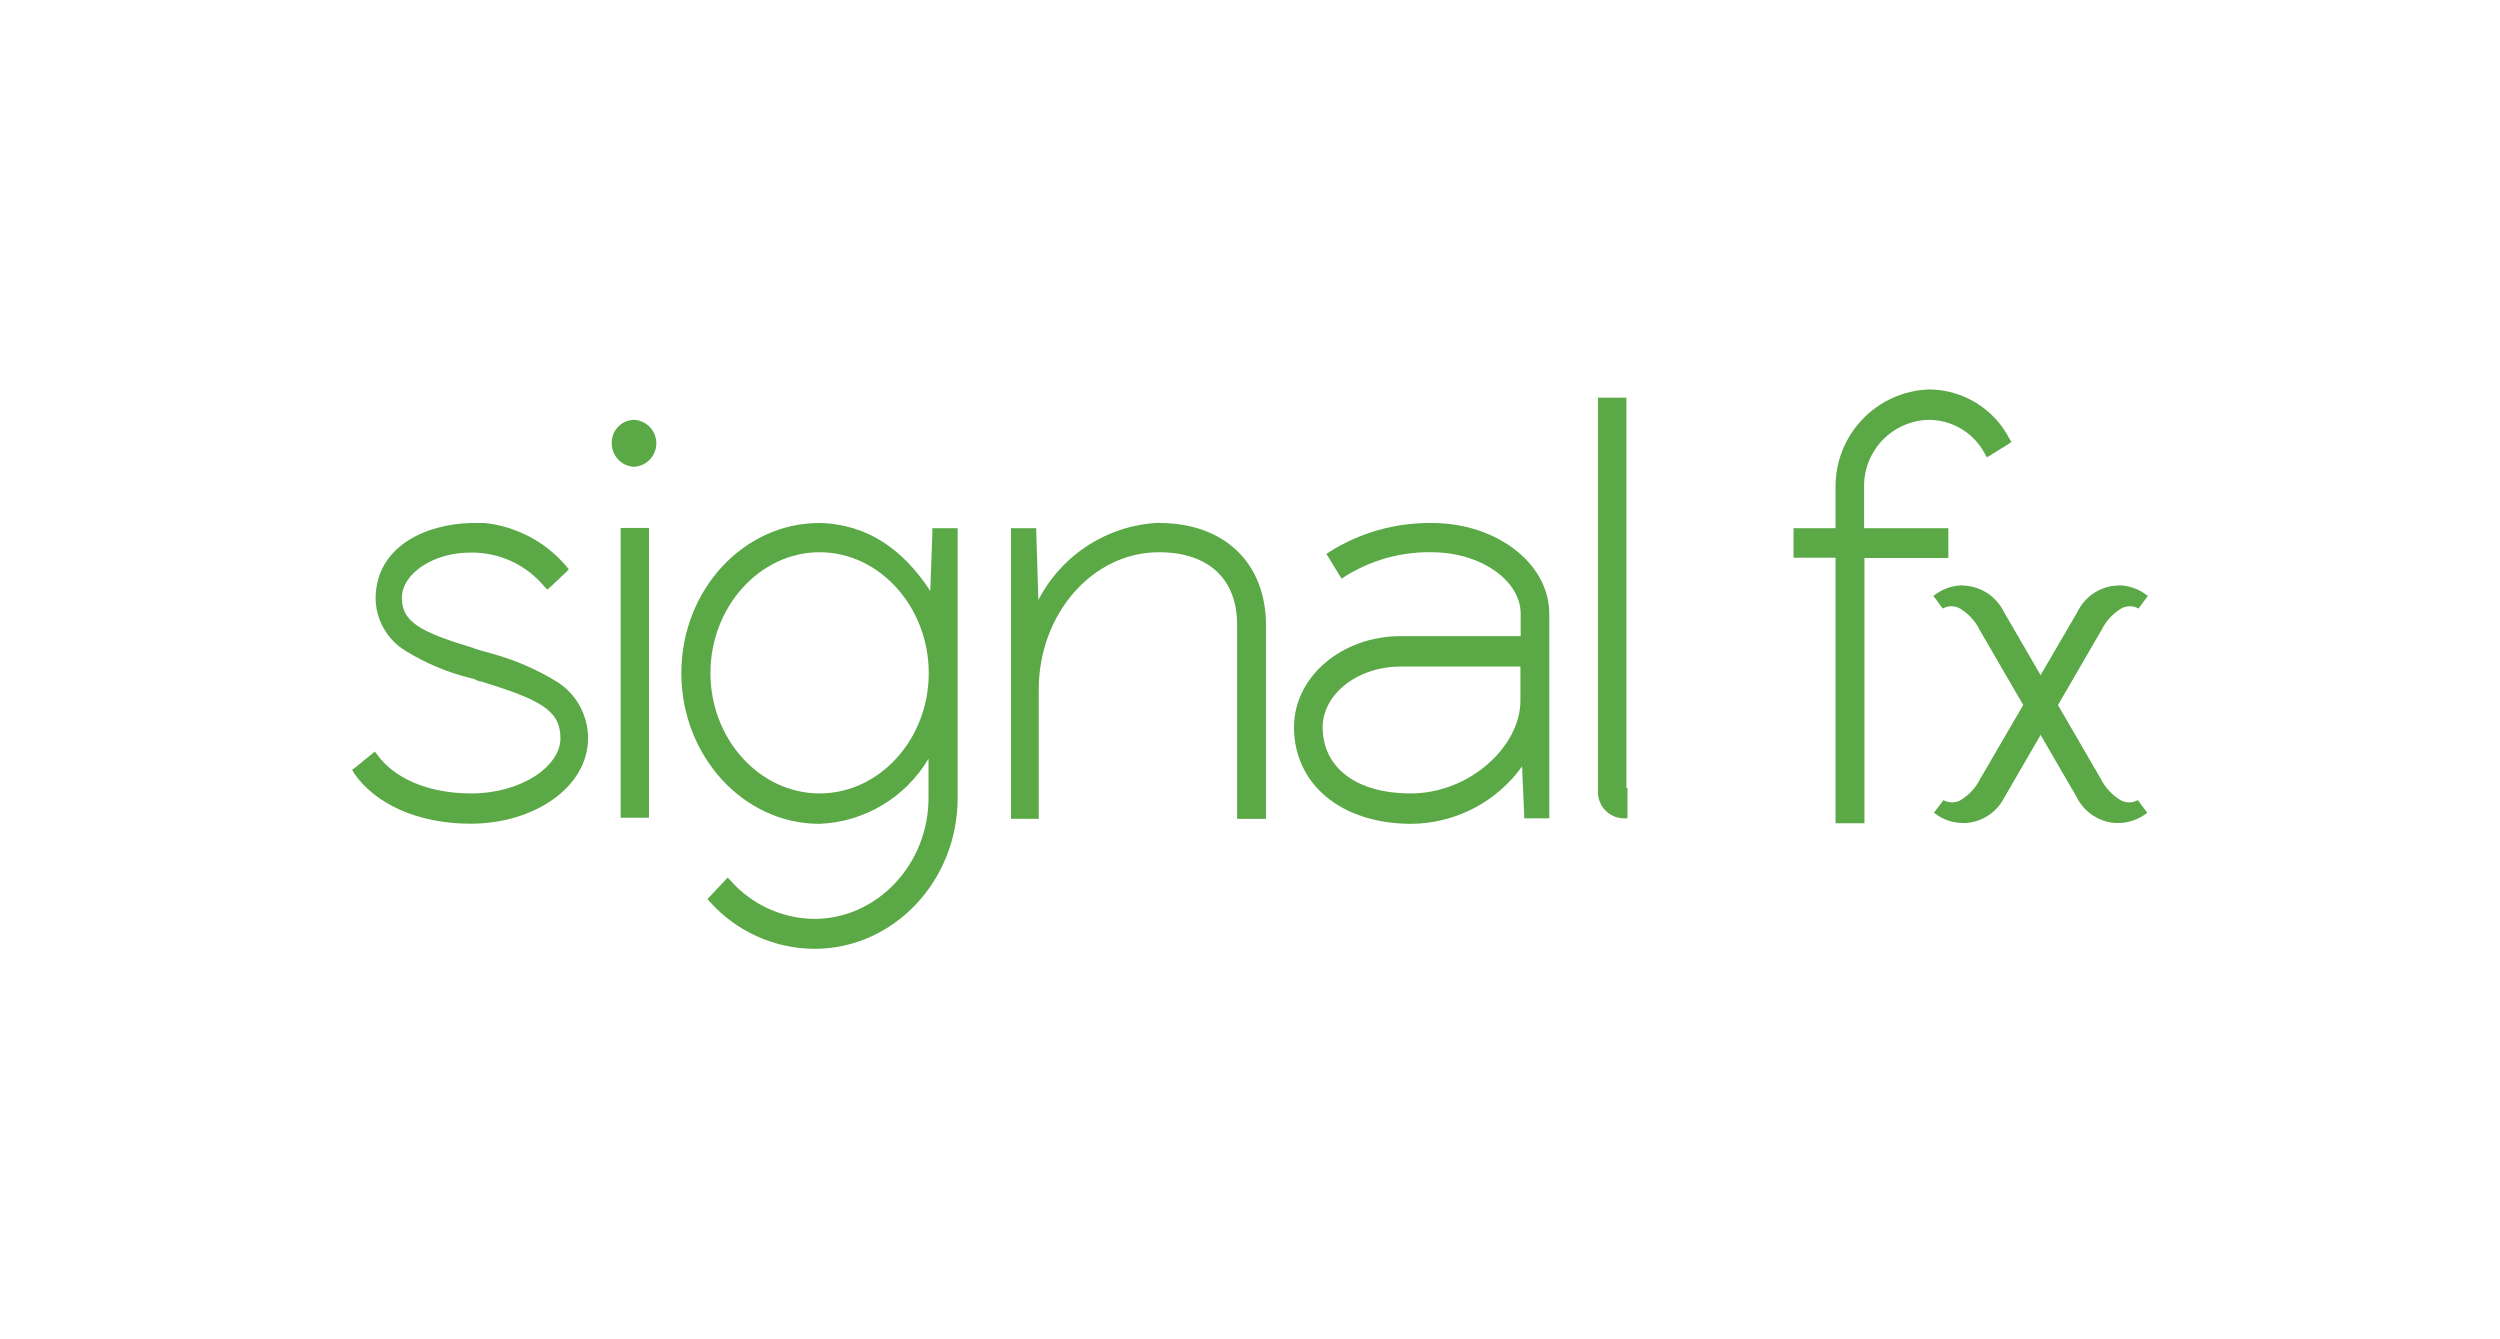
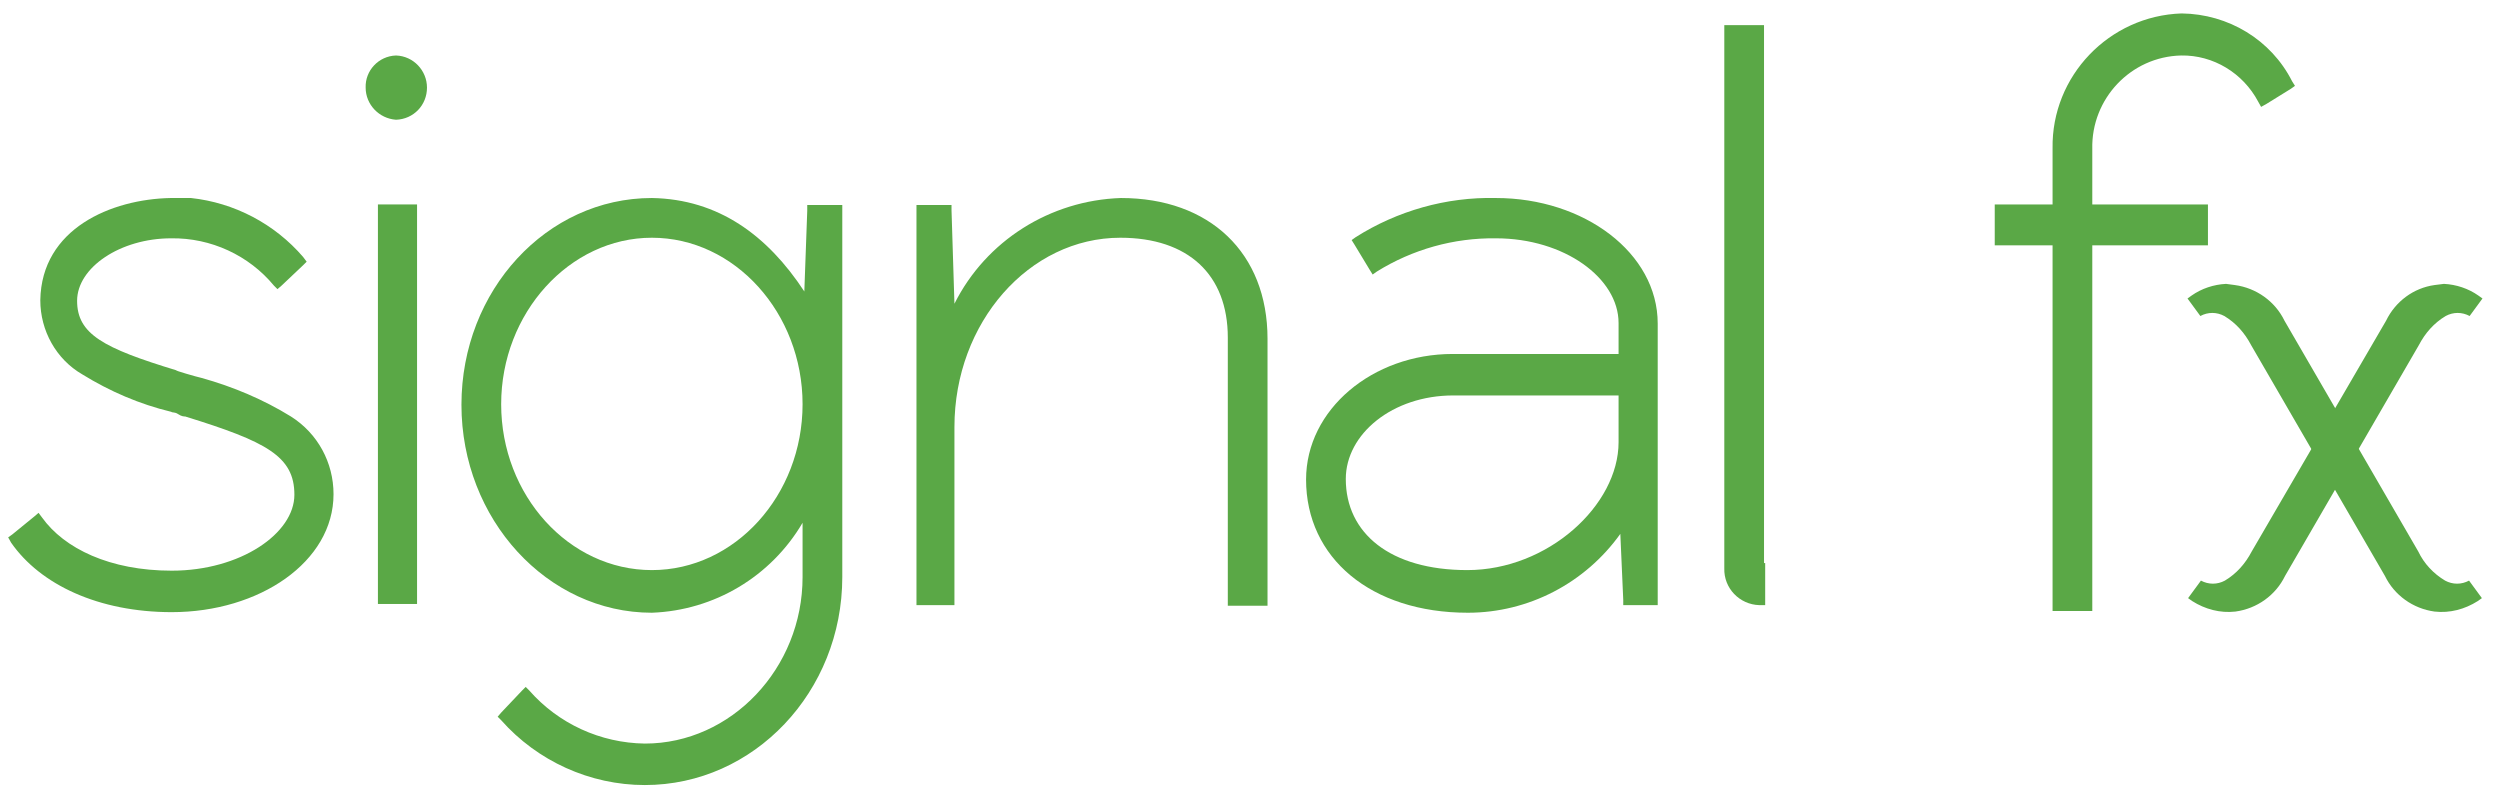
- <svg xmlns="http://www.w3.org/2000/svg" id="Layer_1" data-name="Layer 1" viewBox="0 0 213 114">
-   <defs>
-     <style>.cls-1{fill:#5aa846;}</style>
-   </defs>
-   <path class="cls-1" d="M69.83,47.05c-5.1,0-9.3,4.66-9.3,10.3s4.2,10.25,9.3,10.25,9.3-4.61,9.3-10.25-4.2-10.3-9.3-10.3m0-2.49c4.11.09,7.15,2.3,9.43,5.79l.18-5V45h2.15V68c0,7.06-5.45,12.84-12.2,12.84a12,12,0,0,1-8.9-4l-.22-.23.22-.24L61.78,75l.22-.23.22.23a9.66,9.66,0,0,0,7.15,3.29c5.36,0,9.74-4.65,9.74-10.3V64.64a11.31,11.31,0,0,1-9.3,5.55c-6.48,0-11.76-5.79-11.76-12.84s5.27-12.79,11.76-12.79" />
-   <path class="cls-1" d="M40.06,44.56l1.25,0a10.63,10.63,0,0,1,6.93,3.67l.22.28-.22.23L46.9,50l-.27.23L46.4,50a8,8,0,0,0-6.35-2.92c-3.13,0-5.81,1.79-5.81,3.86s1.61,2.92,6.12,4.28c-.13,0,1.21.38,1.56.47a21.42,21.42,0,0,1,5.54,2.4,5.68,5.68,0,0,1,2.64,4.8c0,4.19-4.6,7.29-10,7.29-4.51,0-8.13-1.69-9.92-4.28L30,65.58l.27-.19,1.39-1.13.27-.23.22.28c1.39,1.93,4.2,3.29,8,3.29,4.25,0,7.6-2.3,7.6-4.7S46,59.61,41,58.06c-.09,0-.22,0-.45-.14s-.31-.09-.45-.14a19.46,19.46,0,0,1-5.5-2.3A5.3,5.3,0,0,1,32,50.91c.09-4.47,4.42-6.25,8.09-6.35" />
-   <path class="cls-1" d="M129.59,56.79H119.35c-3.75,0-6.66,2.4-6.66,5.17,0,3.34,2.73,5.64,7.51,5.64,5,0,9.34-4,9.34-7.9V56.79ZM122,44.56c5.45,0,10,3.39,10,7.76v17.4h-2.14v-.33l-.18-4.09a11.73,11.73,0,0,1-9.43,4.89c-6,0-10-3.39-10-8.23,0-4.33,4.11-7.76,9.07-7.76h10.24V52.27c0-2.77-3.35-5.22-7.6-5.22a13.43,13.43,0,0,0-7.38,2.07l-.27.19-.18-.28-.94-1.55-.18-.28.27-.19A16,16,0,0,1,122,44.56" />
-   <path class="cls-1" d="M98.79,44.56c5.5,0,9.07,3.39,9.07,8.7V69.77H105.4V53.21c0-3.9-2.46-6.16-6.66-6.16-5.63,0-10.24,5.22-10.24,11.71v11H86.14V45h2.15v.33l.18,5.79a12.17,12.17,0,0,1,10.33-6.58" />
-   <rect class="cls-1" x="52.88" y="44.98" width="2.41" height="24.69" />
-   <path class="cls-1" d="M138.57,33.88V67.13h.09v2.59h-.36a2.22,2.22,0,0,1-2.15-2.3V33.88Z" />
-   <path class="cls-1" d="M54,35.77a2,2,0,0,1,1.92,2,2,2,0,0,1-1.92,2,2,2,0,0,1-1.88-2,1.94,1.94,0,0,1,1.88-2" />
-   <path class="cls-1" d="M164.36,33.18a7.76,7.76,0,0,1,6.84,4.19l.18.28-.27.19-1.52.94-.31.19-.18-.33a5.41,5.41,0,0,0-4.78-2.87,5.64,5.64,0,0,0-5.5,5.79V45H166v2.54h-7.15V70.14h-2.46V47.52h-3.58V45h3.58V41.55a8.26,8.26,0,0,1,8-8.37" />
-   <path class="cls-1" d="M180.59,49.87a4,4,0,0,1,2.14.71l.27.19-.8,1.08a1.49,1.49,0,0,0-1.48,0,4.41,4.41,0,0,0-1.65,1.79L170.8,67.89a4,4,0,0,1-3.08,2.21,4,4,0,0,1-2.68-.66l-.27-.19.81-1.08a1.49,1.49,0,0,0,1.47,0,4.41,4.41,0,0,0,1.65-1.79L177,52.13A4,4,0,0,1,180,49.92Z" />
-   <path class="cls-1" d="M167.13,49.87a4,4,0,0,0-2.14.71l-.27.19.8,1.08a1.49,1.49,0,0,1,1.48,0,4.41,4.41,0,0,1,1.65,1.79l8.27,14.25A4,4,0,0,0,180,70.1a4,4,0,0,0,2.68-.66l.27-.19-.81-1.08a1.49,1.49,0,0,1-1.47,0A4.41,4.41,0,0,1,179,66.38l-8.27-14.25a4,4,0,0,0-3.08-2.21Z" />
+ <svg xmlns="http://www.w3.org/2000/svg" version="1.1" id="Layer_1" x="0px" y="0px" viewBox="0 0 428 136" style="enable-background:new 0 0 428 136;" xml:space="preserve">
+   <style type="text/css">
+ 	.st0{fill:#5AA846;}
+ </style>
+   <path class="st0" d="M111.6,40.7c-14.1,0-25.8,12.9-25.8,28.5s11.6,28.4,25.8,28.4s25.8-12.8,25.8-28.4S125.8,40.7,111.6,40.7   M111.6,33.9c11.4,0.2,19.8,6.4,26.1,16l0.5-13.8v-1h6v63.7c0,19.6-15.1,35.6-33.8,35.6c-9.4,0-18.4-4.1-24.6-11.1l-0.6-0.6l0.6-0.7  l3.6-3.8l0.6-0.6l0.6,0.6c5,5.7,12.2,9,19.8,9.1c14.8,0,27-12.9,27-28.5v-9.3c-5.4,9.2-15.1,15-25.8,15.4c-17.9,0-32.6-16-32.6-35.6  S93.6,33.9,111.6,33.9" />
+   <path class="st0" d="M29.2,33.9h3.5C40.1,34.7,47,38.3,51.9,44l0.6,0.8l-0.6,0.6l-3.7,3.5l-0.7,0.6l-0.6-0.6  c-4.3-5.2-10.8-8.2-17.6-8.1c-8.7,0-16.1,5-16.1,10.7s4.5,8.1,17,11.9c-0.4,0,3.4,1.1,4.3,1.3c5.4,1.5,10.6,3.7,15.3,6.6  c4.6,2.9,7.3,7.9,7.3,13.3c0,11.6-12.7,20.2-27.7,20.2c-12.5,0-22.5-4.7-27.5-11.9l-0.5-0.9l0.7-0.5l3.8-3.1l0.7-0.6l0.6,0.8  c3.8,5.3,11.6,9.1,22.2,9.1c11.8,0,21-6.4,21-13s-4.8-9.1-18.7-13.4c-0.2,0-0.6,0-1.2-0.4c-0.6-0.4-0.9-0.2-1.2-0.4  c-5.4-1.3-10.5-3.5-15.2-6.4c-4.5-2.6-7.2-7.5-7.2-12.7C7.1,39.1,19.1,34.1,29.2,33.9" />
+   <path class="st0" d="M277.2,67.7h-28.4c-10.4,0-18.4,6.6-18.4,14.3c0,9.3,7.6,15.6,20.8,15.6c13.8,0,25.9-11.1,25.9-21.9v-8.1H277.2  z M256.1,33.9c15.1,0,27.7,9.4,27.7,21.5v48.2h-5.9v-0.9l-0.5-11.3c-6,8.4-15.7,13.5-26.1,13.5c-16.6,0-27.7-9.4-27.7-22.8  c0-12,11.4-21.5,25.1-21.5h28.4v-5.3c0-7.7-9.3-14.5-21-14.5c-7.2-0.1-14.3,1.9-20.4,5.7l-0.7,0.5l-0.5-0.8l-2.6-4.3l-0.5-0.8  l0.7-0.5C239.2,36.1,247.6,33.7,256.1,33.9" />
+   <path class="st0" d="M191.9,33.9c15.2,0,25.1,9.4,25.1,24.1v45.7h-6.8V57.8c0-10.8-6.8-17.1-18.4-17.1c-15.6,0-28.4,14.5-28.4,32.4  v30.5h-6.5V35.1h6V36l0.5,16C168.8,41.2,179.8,34.3,191.9,33.9" />
+   <rect x="64.7" y="35" class="st0" width="6.7" height="68.4" />
+   <path class="st0" d="M302,4.3v92.1h0.2v7.2h-1c-3.4-0.1-6.1-2.9-6-6.3c0,0,0,0,0,0V4.3H302z" />
+   <path class="st0" d="M67.8,9.5c3,0.1,5.3,2.6,5.3,5.5c0,3-2.3,5.4-5.3,5.5c-2.9-0.2-5.2-2.6-5.2-5.5C62.5,12.1,64.8,9.6,67.8,9.5  C67.8,9.5,67.8,9.5,67.8,9.5" />
+   <path class="st0" d="M373.5,2.3c8,0.1,15.3,4.5,18.9,11.6l0.5,0.8l-0.7,0.5l-4.2,2.6l-0.9,0.5l-0.5-0.9c-2.6-4.9-7.7-8-13.2-7.9  c-8.6,0.2-15.4,7.4-15.2,16c0,0,0,0,0,0v9.5H378v7h-19.8v62.6h-6.8V42h-9.9v-7h9.9v-9.6C351.2,13,361.1,2.7,373.5,2.3" />
+   <path class="st0" d="M418.4,48.6c2.1,0.1,4.2,0.8,5.9,2l0.7,0.5l-2.2,3c-1.3-0.7-2.8-0.7-4.1,0c-2,1.2-3.5,2.9-4.6,5l-22.9,39.5  c-1.6,3.3-4.8,5.6-8.5,6.1c-2.6,0.3-5.2-0.4-7.4-1.8l-0.7-0.5l2.2-3c1.3,0.7,2.8,0.7,4.1,0c2-1.2,3.5-2.9,4.6-5l23-39.5  c1.6-3.3,4.7-5.6,8.3-6.1L418.4,48.6z" />
+   <path class="st0" d="M381.1,48.6c-2.1,0.1-4.2,0.8-5.9,2l-0.7,0.5l2.2,3c1.3-0.7,2.8-0.7,4.1,0c2,1.2,3.5,2.9,4.6,5l22.9,39.5  c1.6,3.3,4.8,5.6,8.5,6.1c2.6,0.3,5.2-0.4,7.4-1.8l0.7-0.5l-2.2-3c-1.3,0.7-2.8,0.7-4.1,0c-2-1.2-3.6-2.9-4.6-5l-22.9-39.5  c-1.6-3.3-4.8-5.6-8.5-6.1L381.1,48.6z" />
</svg>
